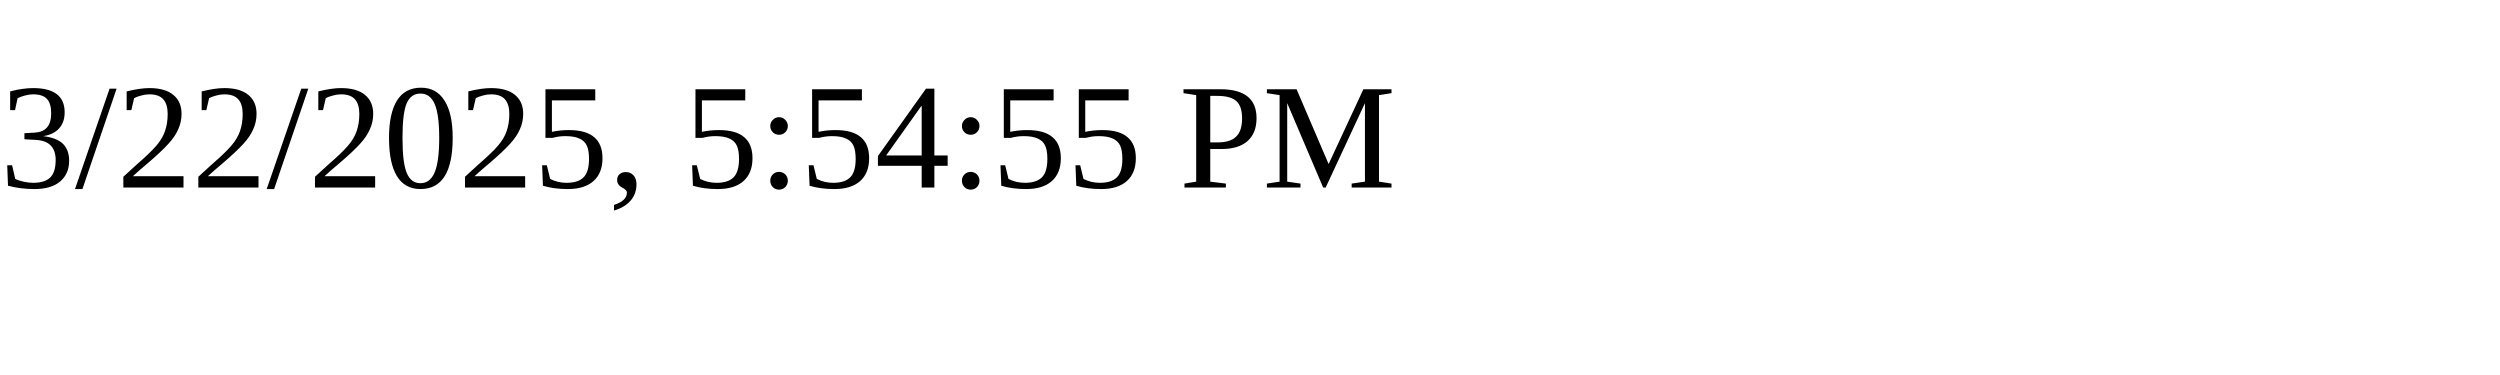
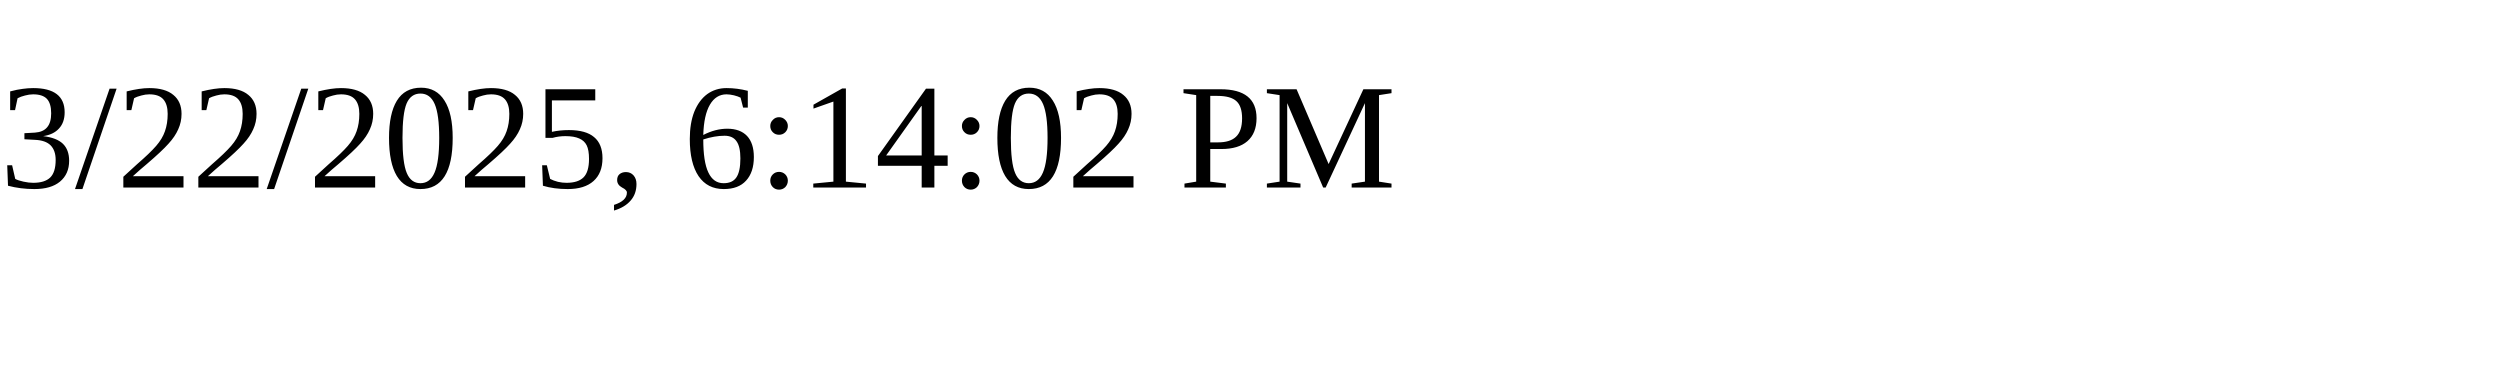
<svg xmlns="http://www.w3.org/2000/svg" height="30" width="200">
-   <text x="0" y="15">3/22/2025, 5:54:55 PM</text>
+   <text x="0" y="15">3/22/2025, 6:14:02 PM</text>
</svg>
